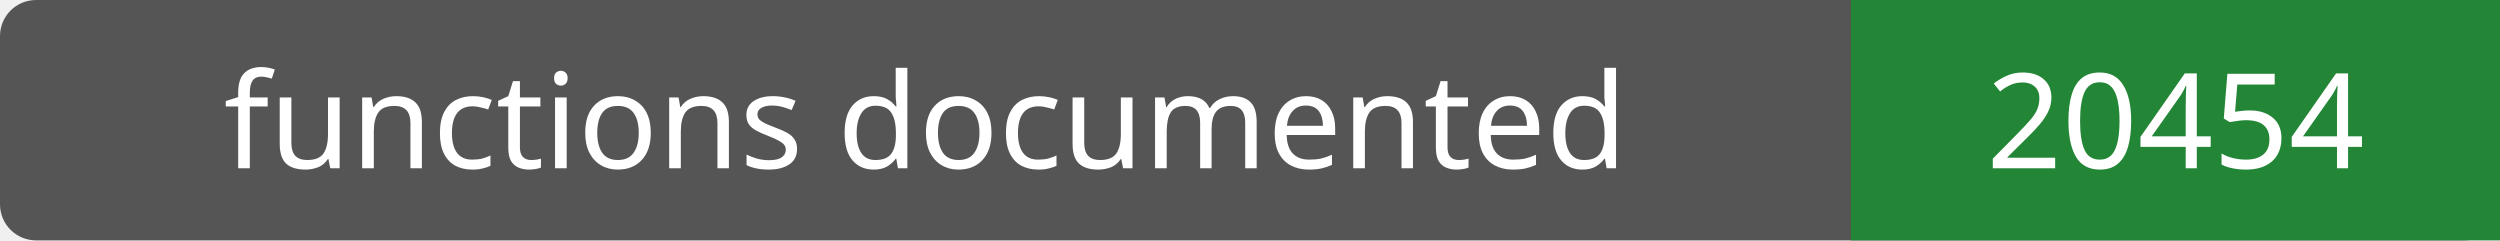
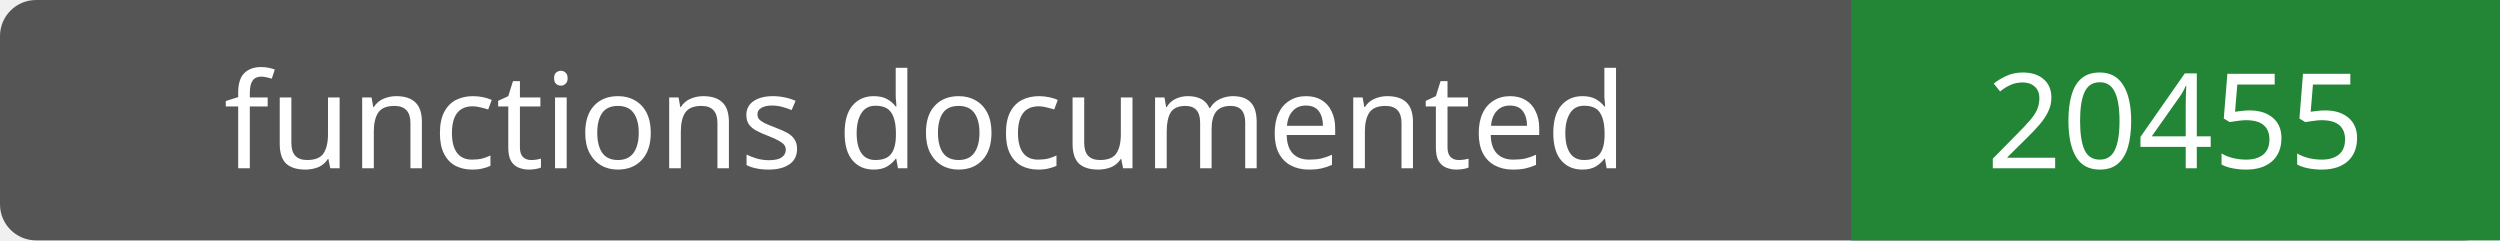
- <svg xmlns="http://www.w3.org/2000/svg" width="208" height="20" role="img" aria-label="functions documented: 20454">
+ <svg xmlns="http://www.w3.org/2000/svg" width="208" height="20" role="img" aria-label="functions documented: 20455">
  <rect width="208" height="20" rx="3" fill="#555" />
  <path fill="#238636" d="M154 0h54v20H154z" />
  <g fill="#fff" text-anchor="middle" font-family="Verdana,sans-serif" font-size="11">
    <text x="77.0" y="14">functions documented</text>
-     <text x="181.0" y="14">20454</text>
+     <text x="181.0" y="14">20455</text>
  </g>
</svg>
